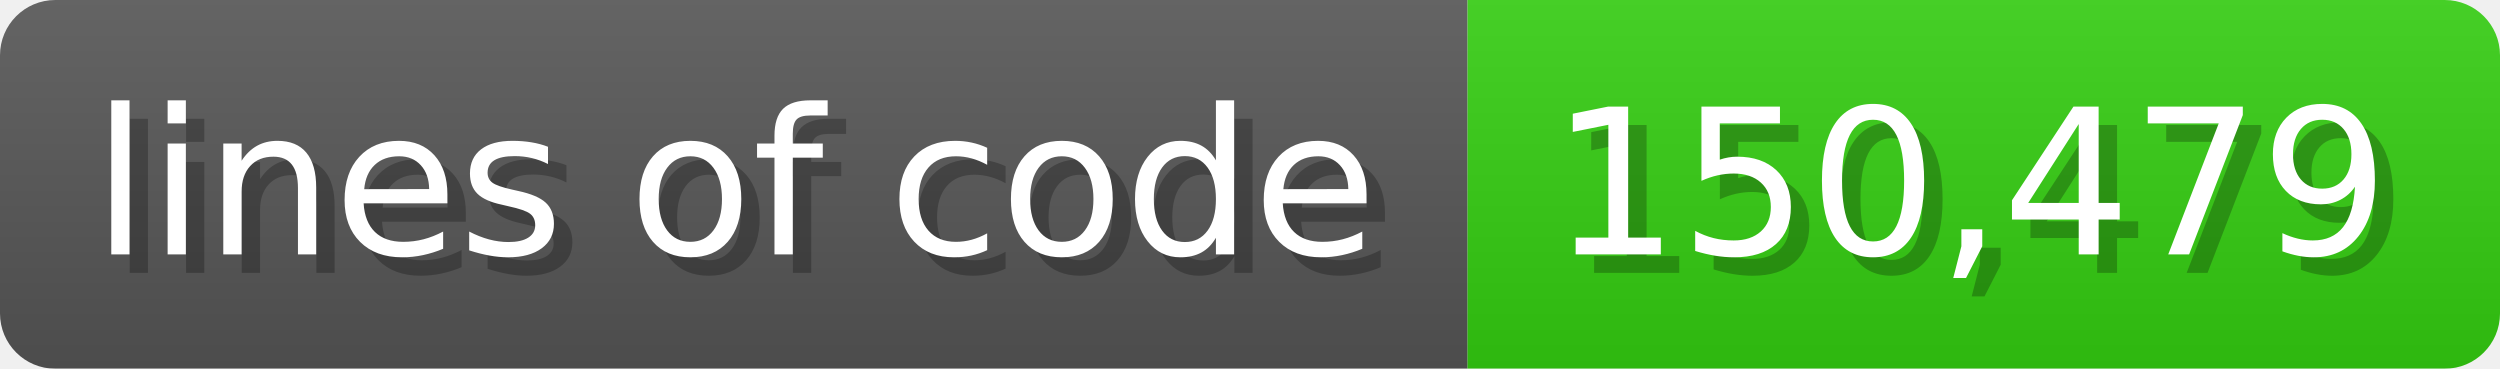
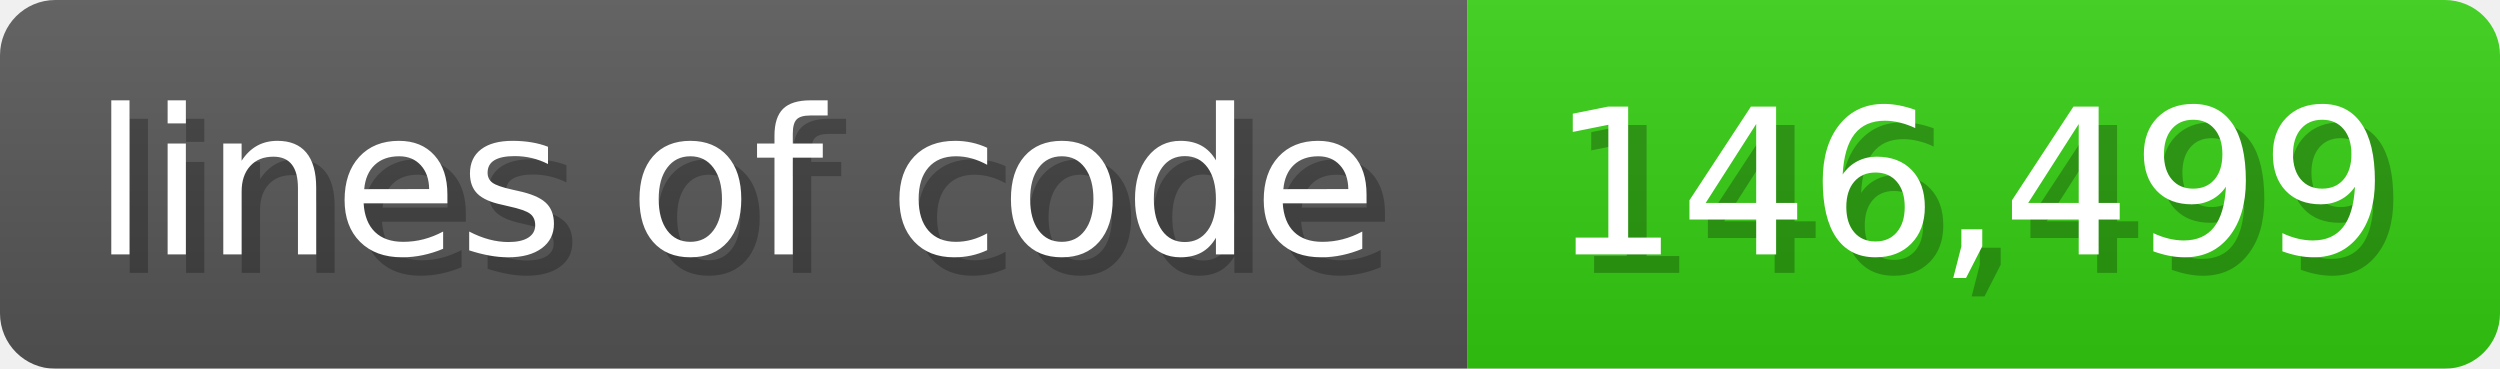
<svg xmlns="http://www.w3.org/2000/svg" width="135.6" height="20" viewBox="0 0 1356 200">
  <linearGradient id="a" x2="0" y2="100%">
    <stop offset="0" stop-opacity=".1" stop-color="#EEE" />
    <stop offset="1" stop-opacity=".1" />
  </linearGradient>
  <mask id="m">
    <rect width="1356" height="200" rx="30" fill="#FFF" />
  </mask>
  <g mask="url(#m)">
    <rect width="796" height="200" fill="#555" />
    <rect width="560" height="200" fill="#3C1" x="796" />
    <rect width="1356" height="200" fill="url(#a)" />
  </g>
  <g fill="#fff" text-anchor="start" font-family="Verdana,DejaVu Sans,sans-serif" font-size="110">
    <text x="60" y="148" textLength="696" fill="#000" opacity="0.25">lines of code</text>
    <text x="50" y="138" textLength="696">lines of code</text>
-     <text x="851" y="148" textLength="460" fill="#000" opacity="0.25">150,479</text>
-     <text x="841" y="138" textLength="460">150,479</text>
+     <text x="851" y="148" textLength="460" fill="#000" opacity="0.25">146,499</text>
+     <text x="841" y="138" textLength="460">146,499</text>
  </g>
</svg>
